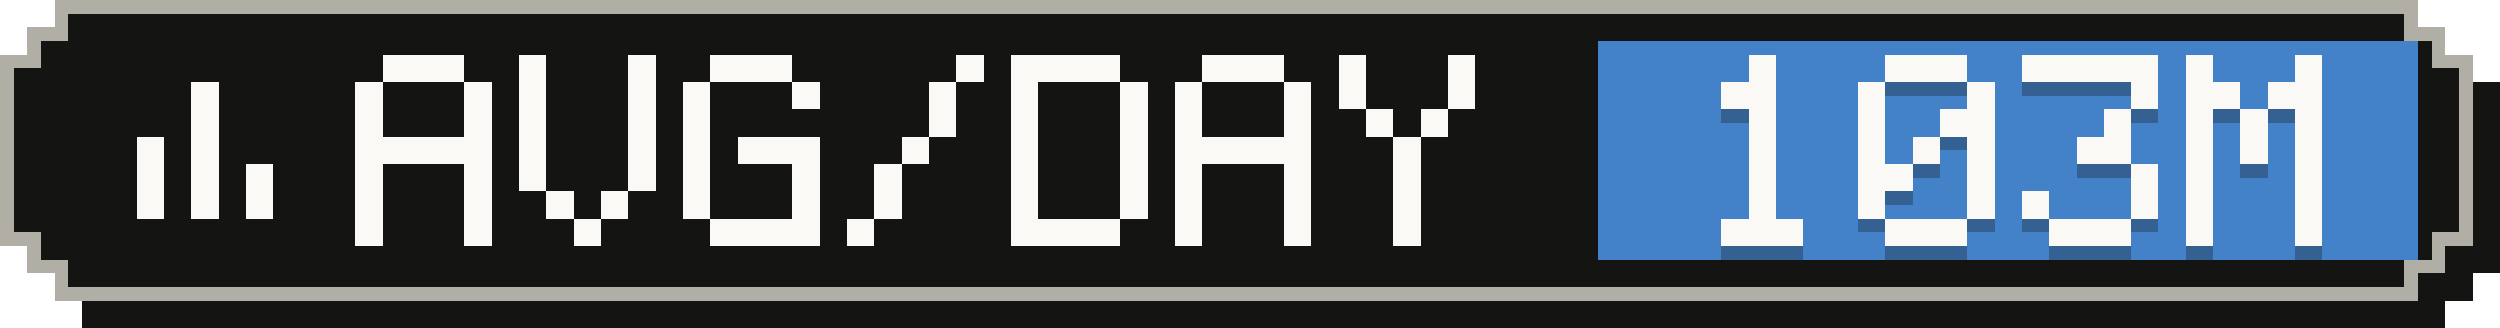
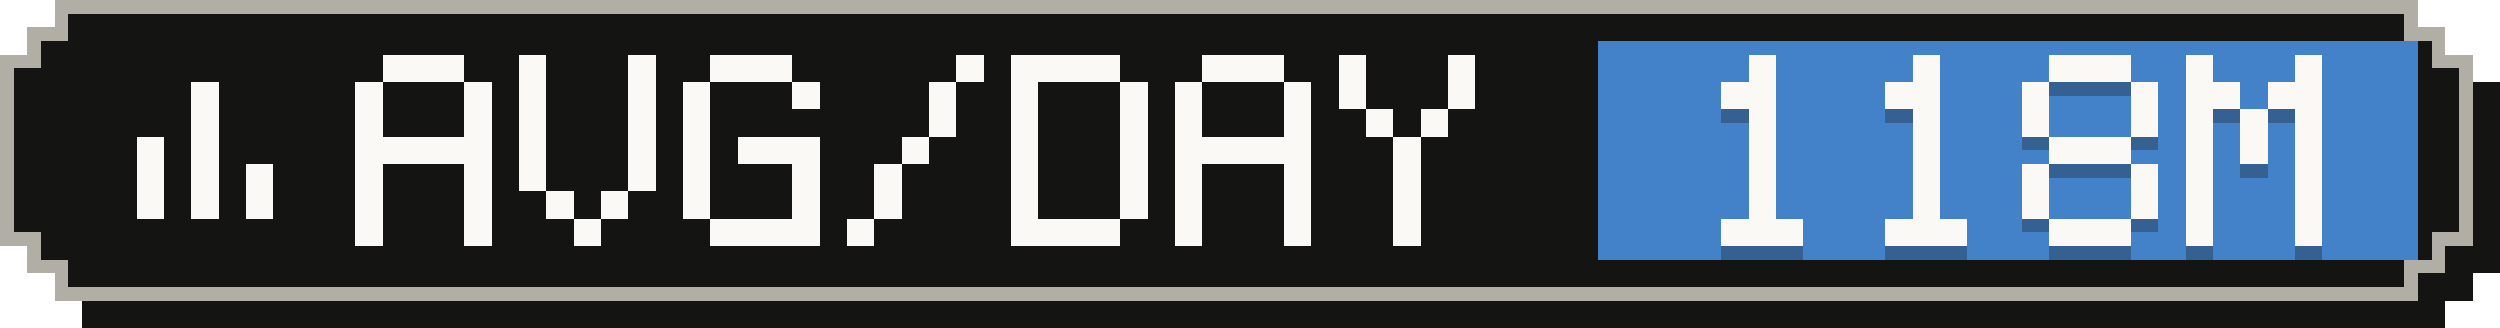
- <svg xmlns="http://www.w3.org/2000/svg" width="183" height="24" viewBox="0 0 183 24" role="img" aria-label="Average tokens per active day: 103M">
+ <svg xmlns="http://www.w3.org/2000/svg" width="183" height="24" viewBox="0 0 183 24" role="img" aria-label="Average tokens per active day: 118M">
  <g shape-rendering="crispEdges">
    <path fill="#141413" d="M6,2 H179 V4 H181 V6 H183 V20 H181 V22 H179 V24 H6 V22 H4 V20 H2 V6 H4 V4 H6 Z" />
    <path fill="#b0aea5" d="M4,0 H177 V2 H179 V4 H181 V18 H179 V20 H177 V22 H4 V20 H2 V18 H0 V4 H2 V2 H4 Z" />
    <path fill="#141413" d="M5,1 H176 V3 H178 V5 H180 V17 H178 V19 H176 V21 H5 V19 H3 V17 H1 V5 H3 V3 H5 Z" />
    <rect fill="#4382c9" x="117" y="3" width="60" height="16" />
    <g fill="#faf9f5">
      <rect x="14" y="6" width="2" height="2" />
      <rect x="14" y="8" width="2" height="2" />
      <rect x="10" y="10" width="2" height="2" />
      <rect x="14" y="10" width="2" height="2" />
      <rect x="10" y="12" width="2" height="2" />
      <rect x="14" y="12" width="2" height="2" />
      <rect x="18" y="12" width="2" height="2" />
      <rect x="10" y="14" width="2" height="2" />
      <rect x="14" y="14" width="2" height="2" />
      <rect x="18" y="14" width="2" height="2" />
    </g>
    <g fill="#faf9f5">
      <rect x="28" y="4" width="6" height="2" />
      <rect x="26" y="6" width="2" height="2" />
      <rect x="34" y="6" width="2" height="2" />
      <rect x="26" y="8" width="2" height="2" />
      <rect x="34" y="8" width="2" height="2" />
      <rect x="26" y="10" width="10" height="2" />
      <rect x="26" y="12" width="2" height="2" />
      <rect x="34" y="12" width="2" height="2" />
      <rect x="26" y="14" width="2" height="2" />
      <rect x="34" y="14" width="2" height="2" />
      <rect x="26" y="16" width="2" height="2" />
      <rect x="34" y="16" width="2" height="2" />
      <rect x="38" y="4" width="2" height="2" />
      <rect x="46" y="4" width="2" height="2" />
      <rect x="38" y="6" width="2" height="2" />
      <rect x="46" y="6" width="2" height="2" />
      <rect x="38" y="8" width="2" height="2" />
      <rect x="46" y="8" width="2" height="2" />
      <rect x="38" y="10" width="2" height="2" />
      <rect x="46" y="10" width="2" height="2" />
      <rect x="38" y="12" width="2" height="2" />
      <rect x="46" y="12" width="2" height="2" />
      <rect x="40" y="14" width="2" height="2" />
      <rect x="44" y="14" width="2" height="2" />
      <rect x="42" y="16" width="2" height="2" />
      <rect x="52" y="4" width="6" height="2" />
      <rect x="50" y="6" width="2" height="2" />
      <rect x="58" y="6" width="2" height="2" />
      <rect x="50" y="8" width="2" height="2" />
      <rect x="50" y="10" width="2" height="2" />
      <rect x="54" y="10" width="6" height="2" />
      <rect x="50" y="12" width="2" height="2" />
      <rect x="58" y="12" width="2" height="2" />
      <rect x="50" y="14" width="2" height="2" />
      <rect x="58" y="14" width="2" height="2" />
      <rect x="52" y="16" width="8" height="2" />
      <rect x="70" y="4" width="2" height="2" />
      <rect x="68" y="6" width="2" height="2" />
      <rect x="68" y="8" width="2" height="2" />
      <rect x="66" y="10" width="2" height="2" />
      <rect x="64" y="12" width="2" height="2" />
      <rect x="64" y="14" width="2" height="2" />
      <rect x="62" y="16" width="2" height="2" />
      <rect x="74" y="4" width="8" height="2" />
      <rect x="74" y="6" width="2" height="2" />
      <rect x="82" y="6" width="2" height="2" />
      <rect x="74" y="8" width="2" height="2" />
      <rect x="82" y="8" width="2" height="2" />
      <rect x="74" y="10" width="2" height="2" />
      <rect x="82" y="10" width="2" height="2" />
      <rect x="74" y="12" width="2" height="2" />
      <rect x="82" y="12" width="2" height="2" />
      <rect x="74" y="14" width="2" height="2" />
      <rect x="82" y="14" width="2" height="2" />
      <rect x="74" y="16" width="8" height="2" />
      <rect x="88" y="4" width="6" height="2" />
      <rect x="86" y="6" width="2" height="2" />
      <rect x="94" y="6" width="2" height="2" />
      <rect x="86" y="8" width="2" height="2" />
      <rect x="94" y="8" width="2" height="2" />
      <rect x="86" y="10" width="10" height="2" />
      <rect x="86" y="12" width="2" height="2" />
      <rect x="94" y="12" width="2" height="2" />
      <rect x="86" y="14" width="2" height="2" />
      <rect x="94" y="14" width="2" height="2" />
      <rect x="86" y="16" width="2" height="2" />
      <rect x="94" y="16" width="2" height="2" />
      <rect x="98" y="4" width="2" height="2" />
      <rect x="106" y="4" width="2" height="2" />
      <rect x="98" y="6" width="2" height="2" />
      <rect x="106" y="6" width="2" height="2" />
      <rect x="100" y="8" width="2" height="2" />
      <rect x="104" y="8" width="2" height="2" />
      <rect x="102" y="10" width="2" height="2" />
      <rect x="102" y="12" width="2" height="2" />
      <rect x="102" y="14" width="2" height="2" />
      <rect x="102" y="16" width="2" height="2" />
    </g>
    <g fill="#141413" fill-opacity=".3">
      <rect x="128" y="5" width="2" height="2" />
      <rect x="126" y="7" width="4" height="2" />
      <rect x="128" y="9" width="2" height="2" />
      <rect x="128" y="11" width="2" height="2" />
      <rect x="128" y="13" width="2" height="2" />
      <rect x="128" y="15" width="2" height="2" />
      <rect x="126" y="17" width="6" height="2" />
-       <rect x="138" y="5" width="6" height="2" />
-       <rect x="136" y="7" width="2" height="2" />
-       <rect x="144" y="7" width="2" height="2" />
-       <rect x="136" y="9" width="2" height="2" />
-       <rect x="142" y="9" width="4" height="2" />
-       <rect x="136" y="11" width="2" height="2" />
+       <rect x="140" y="5" width="2" height="2" />
+       <rect x="138" y="7" width="4" height="2" />
+       <rect x="140" y="9" width="2" height="2" />
      <rect x="140" y="11" width="2" height="2" />
-       <rect x="144" y="11" width="2" height="2" />
-       <rect x="136" y="13" width="4" height="2" />
-       <rect x="144" y="13" width="2" height="2" />
-       <rect x="136" y="15" width="2" height="2" />
-       <rect x="144" y="15" width="2" height="2" />
+       <rect x="140" y="13" width="2" height="2" />
+       <rect x="140" y="15" width="2" height="2" />
      <rect x="138" y="17" width="6" height="2" />
-       <rect x="148" y="5" width="10" height="2" />
+       <rect x="150" y="5" width="6" height="2" />
+       <rect x="148" y="7" width="2" height="2" />
      <rect x="156" y="7" width="2" height="2" />
-       <rect x="154" y="9" width="2" height="2" />
-       <rect x="152" y="11" width="4" height="2" />
+       <rect x="148" y="9" width="2" height="2" />
+       <rect x="156" y="9" width="2" height="2" />
+       <rect x="150" y="11" width="6" height="2" />
+       <rect x="148" y="13" width="2" height="2" />
      <rect x="156" y="13" width="2" height="2" />
      <rect x="148" y="15" width="2" height="2" />
      <rect x="156" y="15" width="2" height="2" />
      <rect x="150" y="17" width="6" height="2" />
      <rect x="160" y="5" width="2" height="2" />
      <rect x="168" y="5" width="2" height="2" />
      <rect x="160" y="7" width="4" height="2" />
      <rect x="166" y="7" width="4" height="2" />
      <rect x="160" y="9" width="2" height="2" />
      <rect x="164" y="9" width="2" height="2" />
      <rect x="168" y="9" width="2" height="2" />
      <rect x="160" y="11" width="2" height="2" />
      <rect x="164" y="11" width="2" height="2" />
      <rect x="168" y="11" width="2" height="2" />
      <rect x="160" y="13" width="2" height="2" />
      <rect x="168" y="13" width="2" height="2" />
      <rect x="160" y="15" width="2" height="2" />
      <rect x="168" y="15" width="2" height="2" />
      <rect x="160" y="17" width="2" height="2" />
      <rect x="168" y="17" width="2" height="2" />
    </g>
    <g fill="#faf9f5">
      <rect x="128" y="4" width="2" height="2" />
      <rect x="126" y="6" width="4" height="2" />
      <rect x="128" y="8" width="2" height="2" />
      <rect x="128" y="10" width="2" height="2" />
      <rect x="128" y="12" width="2" height="2" />
      <rect x="128" y="14" width="2" height="2" />
      <rect x="126" y="16" width="6" height="2" />
-       <rect x="138" y="4" width="6" height="2" />
-       <rect x="136" y="6" width="2" height="2" />
-       <rect x="144" y="6" width="2" height="2" />
-       <rect x="136" y="8" width="2" height="2" />
-       <rect x="142" y="8" width="4" height="2" />
-       <rect x="136" y="10" width="2" height="2" />
+       <rect x="140" y="4" width="2" height="2" />
+       <rect x="138" y="6" width="4" height="2" />
+       <rect x="140" y="8" width="2" height="2" />
      <rect x="140" y="10" width="2" height="2" />
-       <rect x="144" y="10" width="2" height="2" />
-       <rect x="136" y="12" width="4" height="2" />
-       <rect x="144" y="12" width="2" height="2" />
-       <rect x="136" y="14" width="2" height="2" />
-       <rect x="144" y="14" width="2" height="2" />
+       <rect x="140" y="12" width="2" height="2" />
+       <rect x="140" y="14" width="2" height="2" />
      <rect x="138" y="16" width="6" height="2" />
-       <rect x="148" y="4" width="10" height="2" />
+       <rect x="150" y="4" width="6" height="2" />
+       <rect x="148" y="6" width="2" height="2" />
      <rect x="156" y="6" width="2" height="2" />
-       <rect x="154" y="8" width="2" height="2" />
-       <rect x="152" y="10" width="4" height="2" />
+       <rect x="148" y="8" width="2" height="2" />
+       <rect x="156" y="8" width="2" height="2" />
+       <rect x="150" y="10" width="6" height="2" />
+       <rect x="148" y="12" width="2" height="2" />
      <rect x="156" y="12" width="2" height="2" />
      <rect x="148" y="14" width="2" height="2" />
      <rect x="156" y="14" width="2" height="2" />
      <rect x="150" y="16" width="6" height="2" />
      <rect x="160" y="4" width="2" height="2" />
      <rect x="168" y="4" width="2" height="2" />
      <rect x="160" y="6" width="4" height="2" />
      <rect x="166" y="6" width="4" height="2" />
      <rect x="160" y="8" width="2" height="2" />
      <rect x="164" y="8" width="2" height="2" />
      <rect x="168" y="8" width="2" height="2" />
      <rect x="160" y="10" width="2" height="2" />
      <rect x="164" y="10" width="2" height="2" />
      <rect x="168" y="10" width="2" height="2" />
      <rect x="160" y="12" width="2" height="2" />
      <rect x="168" y="12" width="2" height="2" />
      <rect x="160" y="14" width="2" height="2" />
      <rect x="168" y="14" width="2" height="2" />
      <rect x="160" y="16" width="2" height="2" />
      <rect x="168" y="16" width="2" height="2" />
    </g>
  </g>
</svg>
